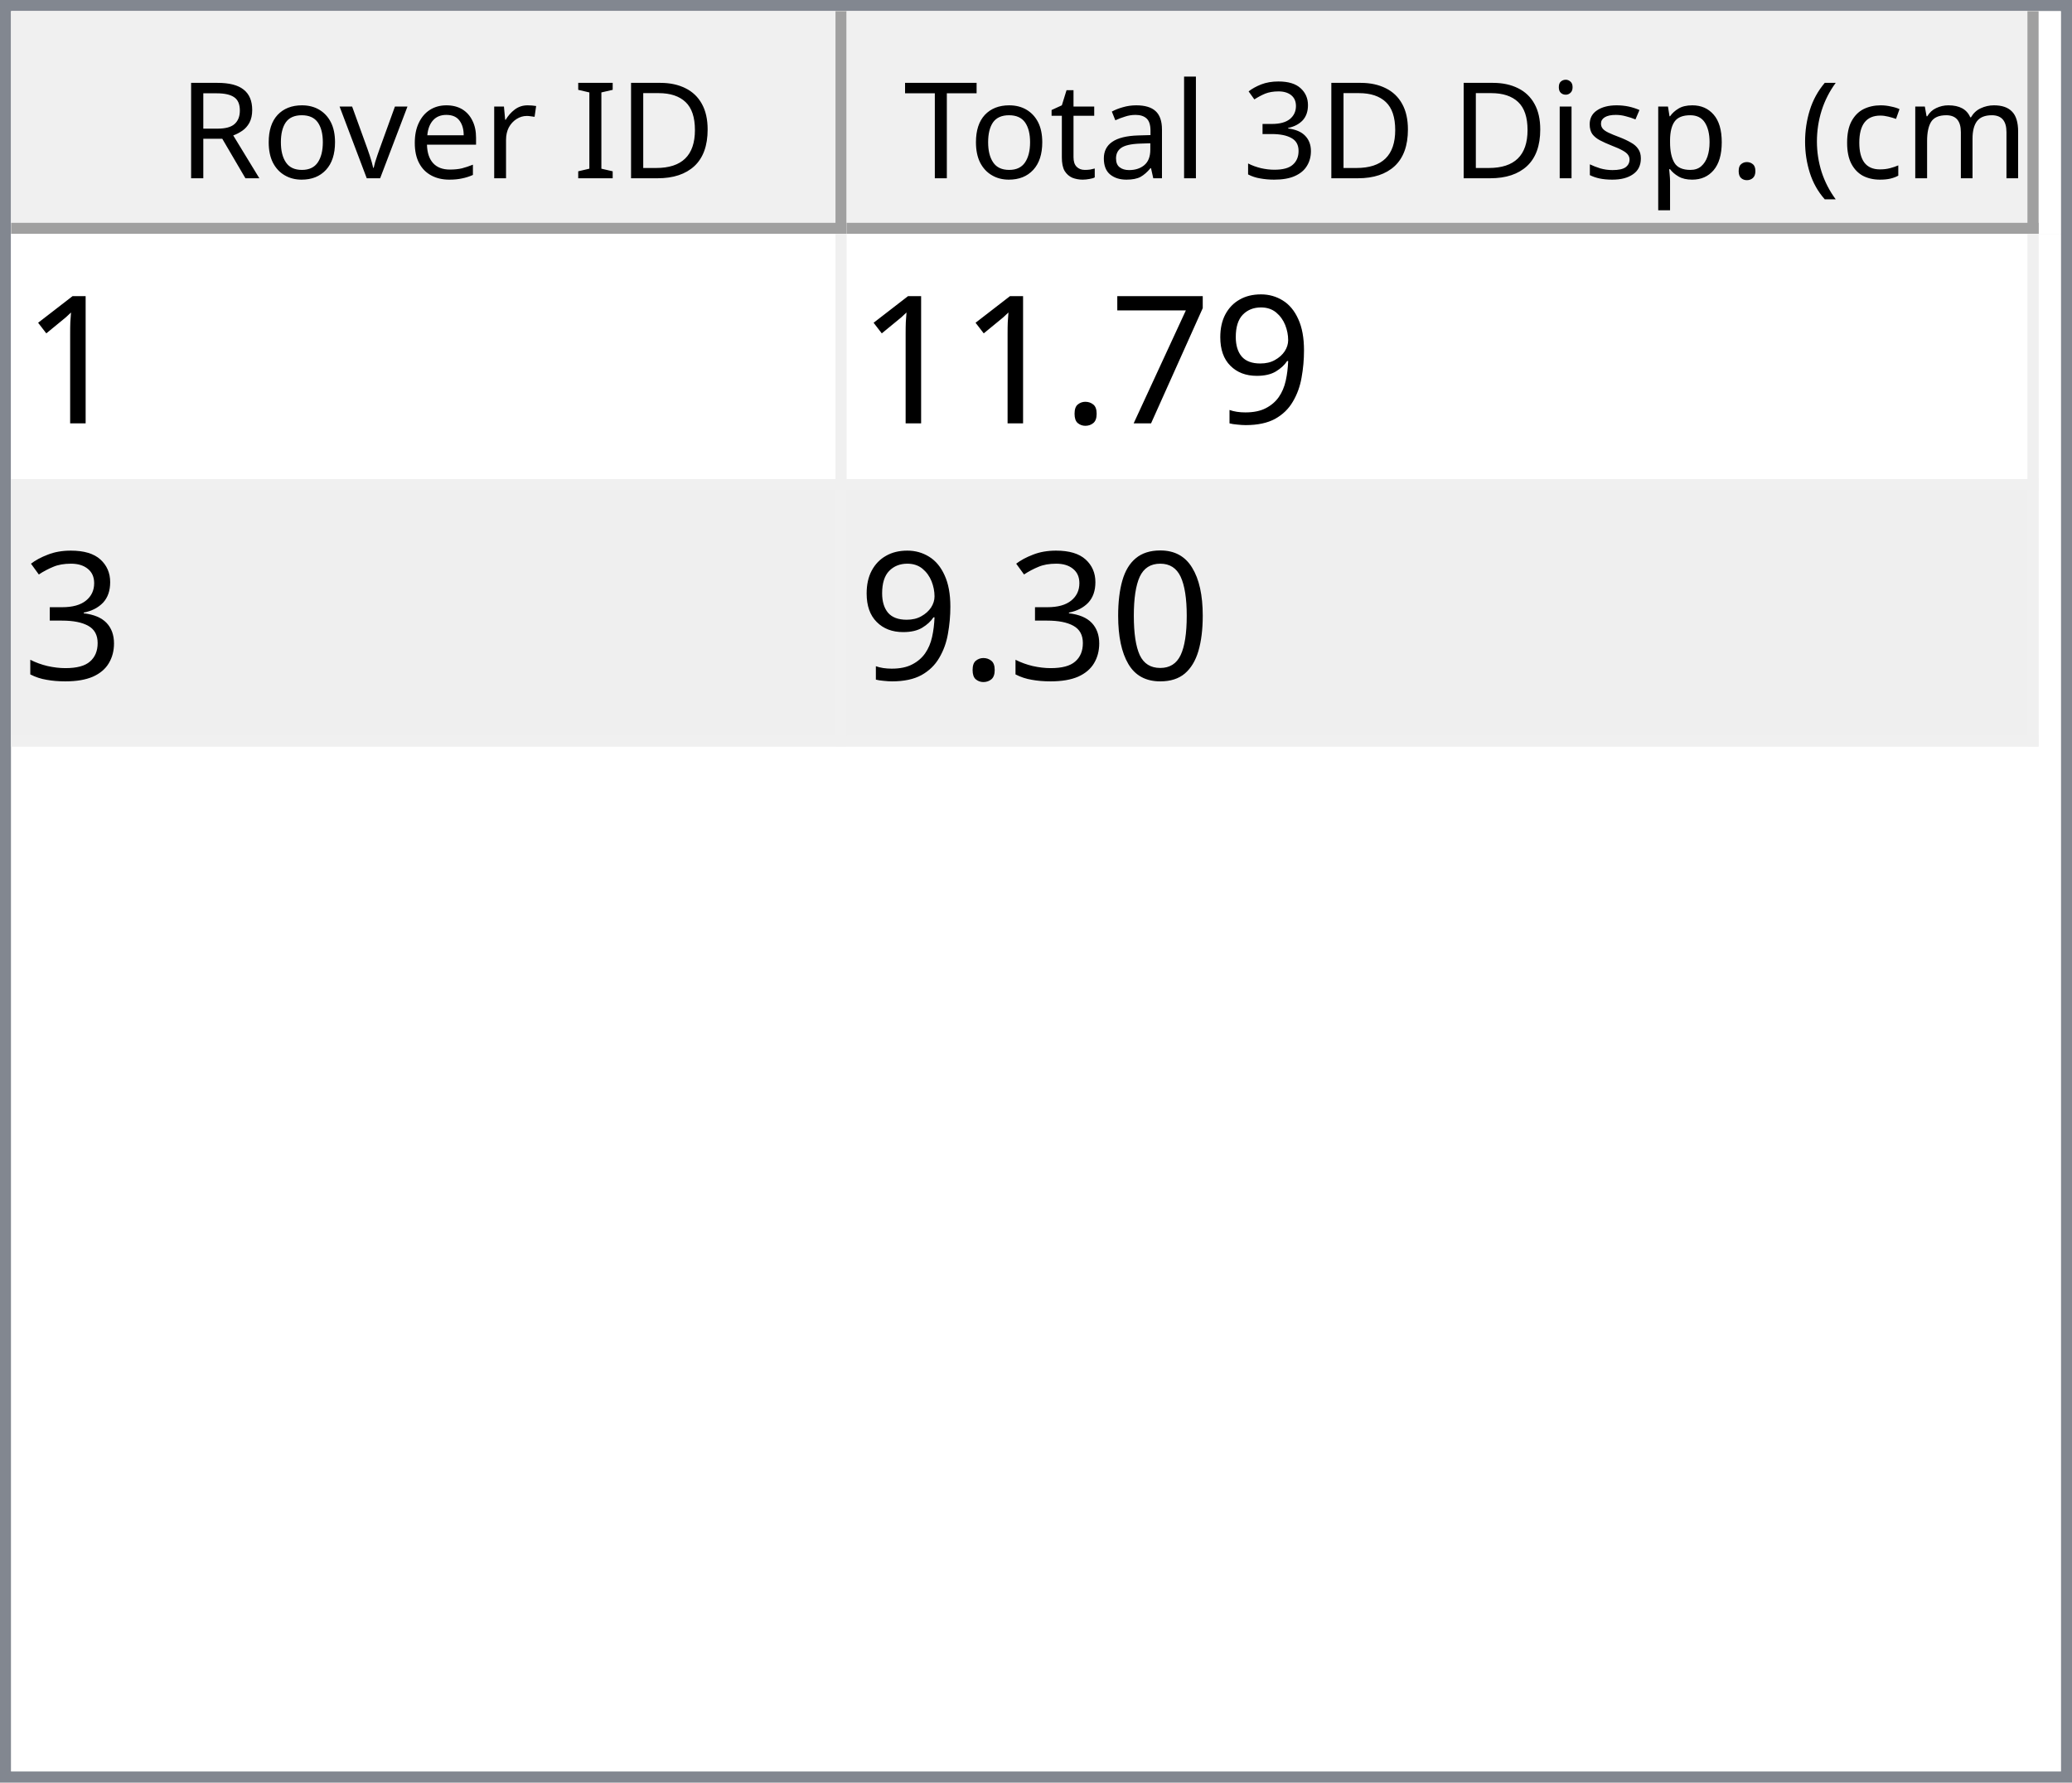
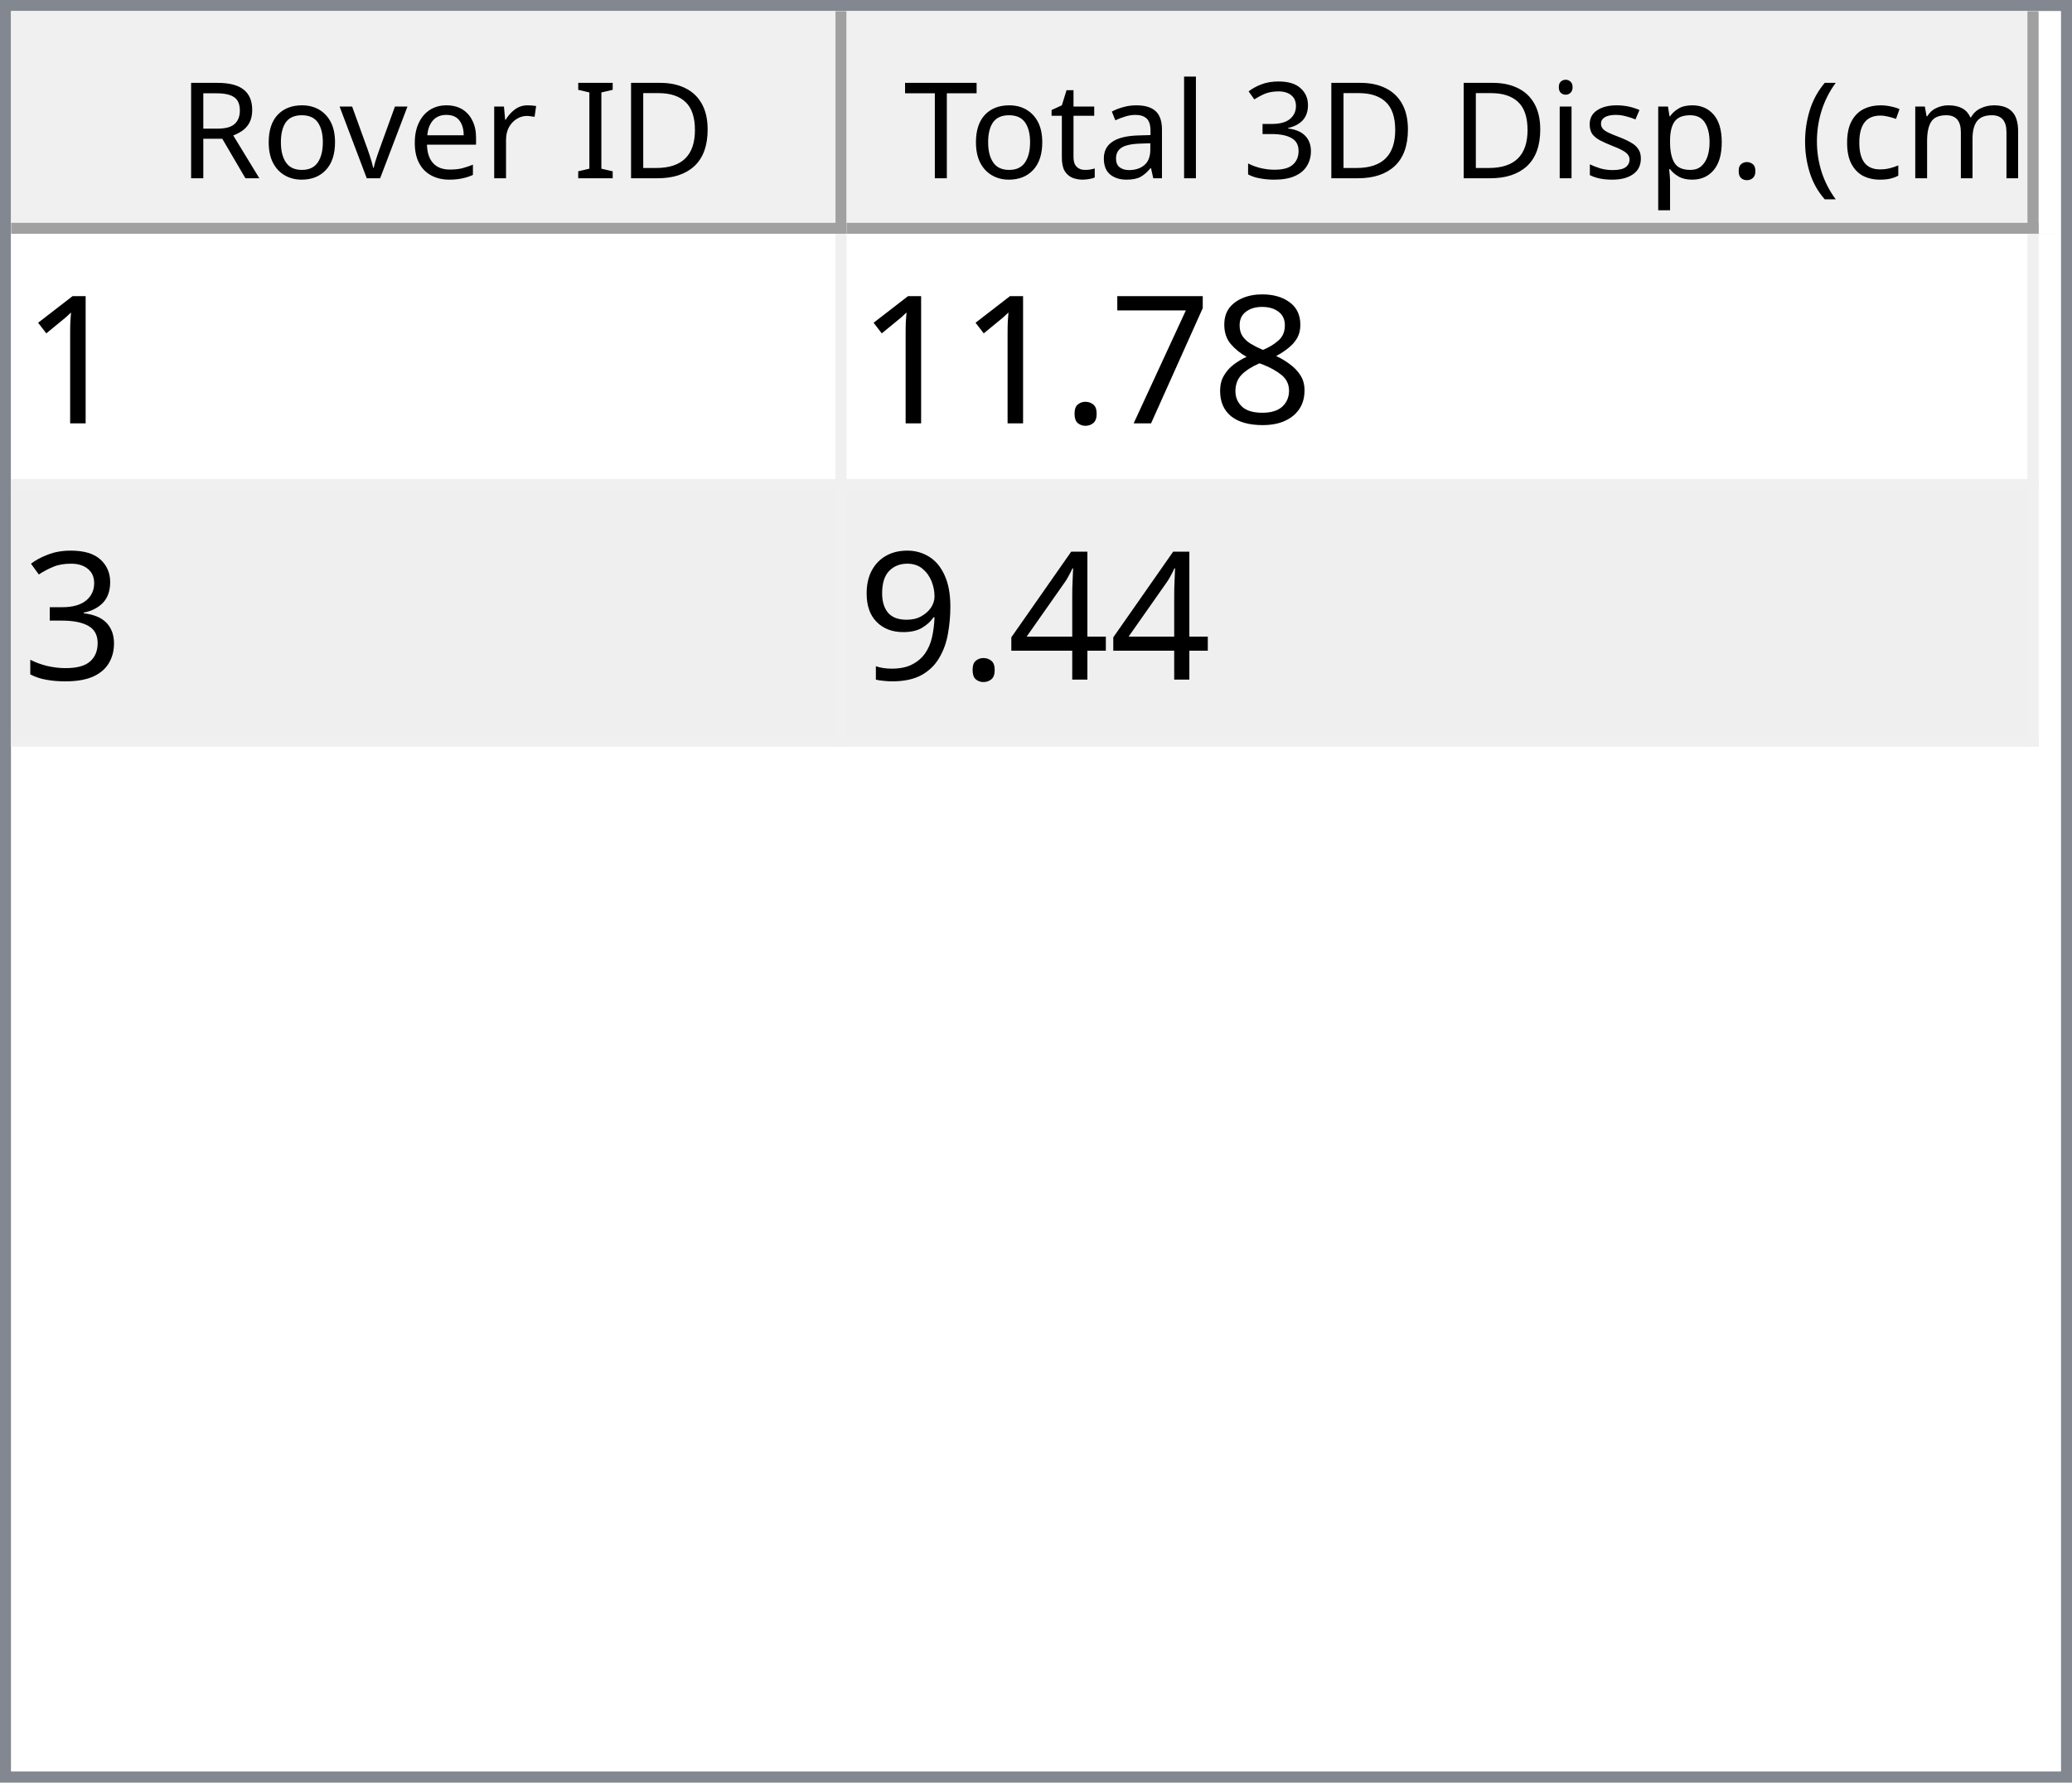
<svg xmlns="http://www.w3.org/2000/svg" style="fill-opacity:1; color-rendering:auto; color-interpolation:auto; text-rendering:auto; stroke:black; stroke-linecap:square; stroke-miterlimit:10; shape-rendering:auto; stroke-opacity:1; fill:black; stroke-dasharray:none; font-weight:normal; stroke-width:1; font-family:'Dialog'; font-style:normal; stroke-linejoin:miter; font-size:12px; stroke-dashoffset:0; image-rendering:auto;" width="186" height="160">
  <defs id="genericDefs" />
  <g>
    <defs id="defs1">
      <clipPath clipPathUnits="userSpaceOnUse" id="clipPath1">
        <path d="M0 0 L186 0 L186 160 L0 160 L0 0 Z" />
      </clipPath>
      <clipPath clipPathUnits="userSpaceOnUse" id="clipPath2">
        <path d="M0 0 L0 160 L186 160 L186 0 Z" />
      </clipPath>
      <clipPath clipPathUnits="userSpaceOnUse" id="clipPath3">
        <path d="M0 0 L0 20 L184 20 L184 0 Z" />
      </clipPath>
      <clipPath clipPathUnits="userSpaceOnUse" id="clipPath4">
        <path d="M0 0 L0 20 L75 20 L75 0 Z" />
      </clipPath>
      <clipPath clipPathUnits="userSpaceOnUse" id="clipPath5">
        <path d="M1 1 L1 19 L74 19 L74 1 Z" />
      </clipPath>
      <clipPath clipPathUnits="userSpaceOnUse" id="clipPath6">
        <path d="M0 0 L0 18 L73 18 L73 0 Z" />
      </clipPath>
      <clipPath clipPathUnits="userSpaceOnUse" id="clipPath7">
        <path d="M-0.5 -0.5 L-0.5 19.5 L74.5 19.5 L74.5 -0.5 Z" />
      </clipPath>
      <clipPath clipPathUnits="userSpaceOnUse" id="clipPath8">
        <path d="M0 0 L0 20 L107 20 L107 0 Z" />
      </clipPath>
      <clipPath clipPathUnits="userSpaceOnUse" id="clipPath9">
        <path d="M1 1 L1 19 L106 19 L106 1 Z" />
      </clipPath>
      <clipPath clipPathUnits="userSpaceOnUse" id="clipPath10">
        <path d="M0 0 L0 18 L105 18 L105 0 Z" />
      </clipPath>
      <clipPath clipPathUnits="userSpaceOnUse" id="clipPath11">
        <path d="M-0.5 -0.5 L-0.5 19.5 L106.5 19.5 L106.5 -0.5 Z" />
      </clipPath>
      <clipPath clipPathUnits="userSpaceOnUse" id="clipPath12">
        <path d="M0 0 L0 138 L184 138 L184 0 Z" />
      </clipPath>
      <clipPath clipPathUnits="userSpaceOnUse" id="clipPath13">
        <path d="M0 0 L0 46 L182 46 L182 0 Z" />
      </clipPath>
      <clipPath clipPathUnits="userSpaceOnUse" id="clipPath14">
        <path d="M-0.5 -0.5 L-0.5 45.5 L181.5 45.5 L181.5 -0.5 Z" />
      </clipPath>
      <clipPath clipPathUnits="userSpaceOnUse" id="clipPath15">
        <path d="M0 0 L0 22 L74 22 L74 0 Z" />
      </clipPath>
      <clipPath clipPathUnits="userSpaceOnUse" id="clipPath16">
        <path d="M0 0 L0 22 L106 22 L106 0 Z" />
      </clipPath>
      <font horiz-adv-x="64.551" id="font1">
        <font-face ascent="107.91" descent="25.098" units-per-em="100" style="font-style:normal; font-family:Segoe UI; font-weight:normal;" />
        <missing-glyph horiz-adv-x="64.551" d="M8.109 0 L8.109 68.266 L56.453 68.266 L56.453 0 L8.109 0 ZM15.328 7.234 L49.219 7.234 L49.219 61.031 L15.328 61.031 L15.328 7.234 Z" />
        <glyph unicode="D" horiz-adv-x="70.117" d="M9.188 0 L9.188 70.016 L28.516 70.016 Q65.531 70.016 65.531 35.891 Q65.531 19.672 55.25 9.836 Q44.969 0 27.734 0 L9.188 0 ZM17.391 62.594 L17.391 7.422 L27.828 7.422 Q41.609 7.422 49.273 14.797 Q56.938 22.172 56.938 35.688 Q56.938 62.594 28.328 62.594 L17.391 62.594 Z" />
        <glyph unicode="I" horiz-adv-x="26.611" d="M17.391 0 L9.188 0 L9.188 70.016 L17.391 70.016 L17.391 0 Z" />
        <glyph unicode=" " horiz-adv-x="27.393" d="" />
        <glyph unicode="r" horiz-adv-x="34.766" d="M34.188 41.891 Q32.078 43.5 28.125 43.5 Q23 43.5 19.555 38.672 Q16.109 33.844 16.109 25.484 L16.109 0 L8.109 0 L8.109 50 L16.109 50 L16.109 39.703 L16.312 39.703 Q18.016 44.969 21.531 47.922 Q25.047 50.875 29.391 50.875 Q32.516 50.875 34.188 50.203 L34.188 41.891 Z" />
        <glyph unicode="e" horiz-adv-x="52.295" d="M48.297 23 L12.984 23 Q13.188 14.656 17.484 10.109 Q21.781 5.562 29.297 5.562 Q37.75 5.562 44.828 11.141 L44.828 3.609 Q38.234 -1.172 27.391 -1.172 Q16.797 -1.172 10.742 5.641 Q4.688 12.453 4.688 24.812 Q4.688 36.469 11.305 43.82 Q17.922 51.172 27.734 51.172 Q37.547 51.172 42.922 44.828 Q48.297 38.484 48.297 27.203 L48.297 23 ZM40.094 29.781 Q40.047 36.719 36.75 40.578 Q33.453 44.438 27.594 44.438 Q21.922 44.438 17.969 40.383 Q14.016 36.328 13.094 29.781 L40.094 29.781 Z" />
        <glyph unicode="v" horiz-adv-x="47.9" d="M47.406 50 L27.484 0 L19.625 0 L0.688 50 L9.469 50 L22.172 13.672 Q23.578 9.672 23.922 6.688 L24.125 6.688 Q24.609 10.453 25.688 13.484 L38.969 50 L47.406 50 Z" />
        <glyph unicode="o" horiz-adv-x="58.594" d="M29 -1.172 Q17.922 -1.172 11.305 5.836 Q4.688 12.844 4.688 24.422 Q4.688 37.016 11.57 44.094 Q18.453 51.172 30.172 51.172 Q41.359 51.172 47.633 44.289 Q53.906 37.406 53.906 25.203 Q53.906 13.234 47.141 6.031 Q40.375 -1.172 29 -1.172 ZM29.594 44.438 Q21.875 44.438 17.383 39.188 Q12.891 33.938 12.891 24.703 Q12.891 15.828 17.43 10.695 Q21.969 5.562 29.594 5.562 Q37.359 5.562 41.531 10.594 Q45.703 15.625 45.703 24.906 Q45.703 34.281 41.531 39.359 Q37.359 44.438 29.594 44.438 Z" />
        <glyph unicode="R" horiz-adv-x="59.814" d="M59.375 0 L49.609 0 L37.891 19.625 Q36.281 22.359 34.766 24.289 Q33.25 26.219 31.664 27.438 Q30.078 28.656 28.25 29.219 Q26.422 29.781 24.125 29.781 L17.391 29.781 L17.391 0 L9.188 0 L9.188 70.016 L30.078 70.016 Q34.672 70.016 38.555 68.867 Q42.438 67.719 45.289 65.375 Q48.141 63.031 49.758 59.547 Q51.375 56.062 51.375 51.375 Q51.375 47.703 50.273 44.656 Q49.172 41.609 47.148 39.211 Q45.125 36.812 42.266 35.133 Q39.406 33.453 35.844 32.516 L35.844 32.328 Q37.594 31.547 38.891 30.547 Q40.188 29.547 41.359 28.18 Q42.531 26.812 43.68 25.078 Q44.828 23.344 46.234 21.047 L59.375 0 ZM17.391 62.594 L17.391 37.203 L28.516 37.203 Q31.594 37.203 34.203 38.133 Q36.812 39.062 38.719 40.797 Q40.625 42.531 41.703 45.047 Q42.781 47.562 42.781 50.688 Q42.781 56.297 39.141 59.445 Q35.5 62.594 28.609 62.594 L17.391 62.594 Z" />
        <glyph unicode=")" horiz-adv-x="30.176" d="M8.297 -15.922 L1.172 -15.922 Q16.406 2.344 16.406 26.812 Q16.406 51.469 1.078 70.016 L8.297 70.016 Q23.531 52.156 23.531 26.703 Q23.531 1.375 8.297 -15.922 Z" />
        <glyph unicode="m" horiz-adv-x="86.133" d="M79.109 0 L71.094 0 L71.094 28.719 Q71.094 37.016 68.531 40.727 Q65.969 44.438 59.906 44.438 Q54.781 44.438 51.195 39.75 Q47.609 35.062 47.609 28.516 L47.609 0 L39.594 0 L39.594 29.688 Q39.594 44.438 28.219 44.438 Q22.953 44.438 19.531 40.016 Q16.109 35.594 16.109 28.516 L16.109 0 L8.109 0 L8.109 50 L16.109 50 L16.109 42.094 L16.312 42.094 Q21.625 51.172 31.844 51.172 Q36.969 51.172 40.773 48.312 Q44.578 45.453 46 40.828 Q51.562 51.172 62.594 51.172 Q79.109 51.172 79.109 30.812 L79.109 0 Z" />
        <glyph unicode="c" horiz-adv-x="46.191" d="M42.188 2.297 Q36.422 -1.172 28.516 -1.172 Q17.828 -1.172 11.258 5.789 Q4.688 12.75 4.688 23.828 Q4.688 36.188 11.766 43.68 Q18.844 51.172 30.672 51.172 Q37.25 51.172 42.281 48.734 L42.281 40.531 Q36.719 44.438 30.375 44.438 Q22.703 44.438 17.797 38.945 Q12.891 33.453 12.891 24.516 Q12.891 15.719 17.508 10.641 Q22.125 5.562 29.891 5.562 Q36.422 5.562 42.188 9.906 L42.188 2.297 Z" />
        <glyph unicode="(" horiz-adv-x="30.176" d="M29.109 -15.922 L21.969 -15.922 Q6.844 1.375 6.844 26.703 Q6.844 52.156 21.969 70.016 L29.203 70.016 Q13.875 51.469 13.875 26.812 Q13.875 2.344 29.109 -15.922 Z" />
        <glyph unicode="." horiz-adv-x="21.68" d="M10.891 -1.078 Q8.641 -1.078 7.055 0.539 Q5.469 2.156 5.469 4.391 Q5.469 6.641 7.055 8.273 Q8.641 9.906 10.891 9.906 Q13.188 9.906 14.797 8.273 Q16.406 6.641 16.406 4.391 Q16.406 2.156 14.797 0.539 Q13.188 -1.078 10.891 -1.078 Z" />
        <glyph unicode="p" horiz-adv-x="58.789" d="M16.312 7.234 L16.109 7.234 L16.109 -23 L8.109 -23 L8.109 50 L16.109 50 L16.109 41.219 L16.312 41.219 Q22.219 51.172 33.594 51.172 Q43.266 51.172 48.688 44.461 Q54.109 37.75 54.109 26.469 Q54.109 13.922 48 6.375 Q41.891 -1.172 31.297 -1.172 Q21.578 -1.172 16.312 7.234 ZM16.109 27.391 L16.109 20.406 Q16.109 14.203 20.141 9.883 Q24.172 5.562 30.375 5.562 Q37.641 5.562 41.773 11.133 Q45.906 16.703 45.906 26.609 Q45.906 34.969 42.047 39.703 Q38.188 44.438 31.594 44.438 Q24.609 44.438 20.359 39.578 Q16.109 34.719 16.109 27.391 Z" />
        <glyph unicode="s" horiz-adv-x="42.432" d="M5.078 1.812 L5.078 10.406 Q11.625 5.562 19.484 5.562 Q30.031 5.562 30.031 12.594 Q30.031 14.594 29.125 15.992 Q28.219 17.391 26.68 18.461 Q25.141 19.531 23.07 20.383 Q21 21.234 18.609 22.172 Q15.281 23.484 12.766 24.828 Q10.25 26.172 8.57 27.859 Q6.891 29.547 6.031 31.695 Q5.172 33.844 5.172 36.719 Q5.172 40.234 6.789 42.945 Q8.406 45.656 11.086 47.484 Q13.766 49.312 17.211 50.242 Q20.656 51.172 24.312 51.172 Q30.812 51.172 35.938 48.922 L35.938 40.828 Q30.422 44.438 23.25 44.438 Q21 44.438 19.195 43.922 Q17.391 43.406 16.094 42.477 Q14.797 41.547 14.086 40.258 Q13.375 38.969 13.375 37.406 Q13.375 35.453 14.086 34.133 Q14.797 32.812 16.164 31.789 Q17.531 30.766 19.484 29.938 Q21.438 29.109 23.922 28.125 Q27.25 26.859 29.883 25.516 Q32.516 24.172 34.375 22.484 Q36.234 20.797 37.234 18.602 Q38.234 16.406 38.234 13.375 Q38.234 9.672 36.602 6.938 Q34.969 4.203 32.234 2.398 Q29.5 0.594 25.93 -0.289 Q22.359 -1.172 18.453 -1.172 Q10.75 -1.172 5.078 1.812 Z" />
        <glyph unicode="i" horiz-adv-x="24.219" d="M12.203 62.703 Q10.062 62.703 8.547 64.164 Q7.031 65.625 7.031 67.875 Q7.031 70.125 8.547 71.609 Q10.062 73.094 12.203 73.094 Q14.406 73.094 15.945 71.609 Q17.484 70.125 17.484 67.875 Q17.484 65.719 15.945 64.211 Q14.406 62.703 12.203 62.703 ZM16.109 0 L8.109 0 L8.109 50 L16.109 50 L16.109 0 Z" />
        <glyph unicode="3" horiz-adv-x="53.906" d="M46.531 19.828 Q46.531 15.094 44.75 11.211 Q42.969 7.328 39.719 4.57 Q36.469 1.812 31.93 0.297 Q27.391 -1.219 21.922 -1.219 Q11.922 -1.219 6 2.594 L6 11.188 Q13.094 5.609 22.219 5.609 Q25.875 5.609 28.828 6.539 Q31.781 7.469 33.906 9.227 Q36.031 10.984 37.18 13.477 Q38.328 15.969 38.328 19.094 Q38.328 32.812 18.797 32.812 L12.984 32.812 L12.984 39.594 L18.5 39.594 Q35.797 39.594 35.797 52.484 Q35.797 64.406 22.609 64.406 Q15.188 64.406 8.688 59.422 L8.688 67.188 Q15.375 71.188 24.609 71.188 Q29 71.188 32.57 69.969 Q36.141 68.75 38.68 66.555 Q41.219 64.359 42.609 61.281 Q44 58.203 44 54.5 Q44 40.672 30.031 36.719 L30.031 36.531 Q33.594 36.141 36.625 34.797 Q39.656 33.453 41.852 31.305 Q44.047 29.156 45.289 26.25 Q46.531 23.344 46.531 19.828 Z" />
        <glyph unicode="l" horiz-adv-x="24.219" d="M16.109 0 L8.109 0 L8.109 74.031 L16.109 74.031 L16.109 0 Z" />
        <glyph unicode="a" horiz-adv-x="50.879" d="M43.891 0 L35.891 0 L35.891 7.812 L35.688 7.812 Q30.469 -1.172 20.312 -1.172 Q12.844 -1.172 8.617 2.781 Q4.391 6.734 4.391 13.281 Q4.391 27.297 20.906 29.594 L35.891 31.688 Q35.891 44.438 25.594 44.438 Q16.547 44.438 9.281 38.281 L9.281 46.484 Q16.656 51.172 26.266 51.172 Q43.891 51.172 43.891 32.516 L43.891 0 ZM35.891 25.297 L23.828 23.641 Q18.266 22.859 15.43 20.875 Q12.594 18.891 12.594 13.875 Q12.594 10.203 15.211 7.883 Q17.828 5.562 22.172 5.562 Q28.125 5.562 32.008 9.742 Q35.891 13.922 35.891 20.312 L35.891 25.297 Z" />
        <glyph unicode="t" horiz-adv-x="33.887" d="M31.297 0.484 Q28.469 -1.078 23.828 -1.078 Q10.688 -1.078 10.688 13.578 L10.688 43.172 L2.094 43.172 L2.094 50 L10.688 50 L10.688 62.203 L18.703 64.797 L18.703 50 L31.297 50 L31.297 43.172 L18.703 43.172 L18.703 14.984 Q18.703 9.969 20.414 7.82 Q22.125 5.672 26.078 5.672 Q29.109 5.672 31.297 7.328 L31.297 0.484 Z" />
        <glyph unicode="T" horiz-adv-x="52.393" d="M50.594 62.594 L30.375 62.594 L30.375 0 L22.172 0 L22.172 62.594 L2 62.594 L2 70.016 L50.594 70.016 L50.594 62.594 Z" />
      </font>
      <font horiz-adv-x="75.0" id="font2">
        <font-face ascent="100.537" descent="21.973" units-per-em="100" style="font-style:normal; font-family:sans-serif; font-weight:normal;" />
        <missing-glyph horiz-adv-x="75.0" d="M12.5 0 L12.5 62.5 L62.5 62.5 L62.5 0 L12.5 0 ZM14.062 1.562 L60.938 1.562 L60.938 60.938 L14.062 60.938 L14.062 1.562 Z" />
        <glyph unicode="1" horiz-adv-x="55.615" d="M37.25 0 L28.469 0 L28.469 56 Q25.297 52.984 20.141 49.953 Q14.984 46.922 10.891 45.406 L10.891 53.906 Q18.266 57.375 23.781 62.305 Q29.297 67.234 31.594 71.875 L37.25 71.875 L37.25 0 Z" />
-         <glyph unicode="9" horiz-adv-x="55.615" d="M5.469 16.547 L13.922 17.328 Q14.984 11.375 18.016 8.688 Q21.047 6 25.781 6 Q29.828 6 32.883 7.859 Q35.938 9.719 37.891 12.82 Q39.844 15.922 41.164 21.195 Q42.484 26.469 42.484 31.938 Q42.484 32.516 42.438 33.688 Q39.797 29.5 35.234 26.883 Q30.672 24.266 25.344 24.266 Q16.453 24.266 10.305 30.711 Q4.156 37.156 4.156 47.703 Q4.156 58.594 10.578 65.234 Q17 71.875 26.656 71.875 Q33.641 71.875 39.43 68.117 Q45.219 64.359 48.219 57.398 Q51.219 50.438 51.219 37.25 Q51.219 23.531 48.242 15.406 Q45.266 7.281 39.383 3.031 Q33.5 -1.219 25.594 -1.219 Q17.188 -1.219 11.867 3.445 Q6.547 8.109 5.469 16.547 ZM41.453 48.141 Q41.453 55.719 37.43 60.156 Q33.406 64.594 27.734 64.594 Q21.875 64.594 17.531 59.812 Q13.188 55.031 13.188 47.406 Q13.188 40.578 17.312 36.305 Q21.438 32.031 27.484 32.031 Q33.594 32.031 37.523 36.305 Q41.453 40.578 41.453 48.141 Z" />
+         <glyph unicode="8" horiz-adv-x="55.615" d="M17.672 38.812 Q12.203 40.828 9.57 44.539 Q6.938 48.25 6.938 53.422 Q6.938 61.234 12.555 66.555 Q18.172 71.875 27.484 71.875 Q36.859 71.875 42.578 66.43 Q48.297 60.984 48.297 53.172 Q48.297 48.188 45.68 44.508 Q43.062 40.828 37.75 38.812 Q44.344 36.672 47.781 31.883 Q51.219 27.094 51.219 20.453 Q51.219 11.281 44.727 5.031 Q38.234 -1.219 27.641 -1.219 Q17.047 -1.219 10.547 5.055 Q4.047 11.328 4.047 20.703 Q4.047 27.688 7.594 32.398 Q11.141 37.109 17.672 38.812 ZM15.922 53.719 Q15.922 48.641 19.195 45.414 Q22.469 42.188 27.688 42.188 Q32.766 42.188 36.016 45.383 Q39.266 48.578 39.266 53.219 Q39.266 58.062 35.914 61.359 Q32.562 64.656 27.594 64.656 Q22.562 64.656 19.242 61.43 Q15.922 58.203 15.922 53.719 ZM13.094 20.656 Q13.094 16.891 14.875 13.375 Q16.656 9.859 20.172 7.93 Q23.688 6 27.734 6 Q34.031 6 38.133 10.055 Q42.234 14.109 42.234 20.359 Q42.234 26.703 38.016 30.859 Q33.797 35.016 27.438 35.016 Q21.234 35.016 17.164 30.914 Q13.094 26.812 13.094 20.656 Z" />
        <glyph unicode="7" horiz-adv-x="55.615" d="M4.734 62.203 L4.734 70.656 L51.078 70.656 L51.078 63.812 Q44.234 56.547 37.523 44.484 Q30.812 32.422 27.156 19.672 Q24.516 10.688 23.781 0 L14.75 0 Q14.891 8.453 18.062 20.414 Q21.234 32.375 27.172 43.484 Q33.109 54.594 39.797 62.203 L4.734 62.203 Z" />
        <glyph unicode="." horiz-adv-x="27.783" d="M9.078 0 L9.078 10.016 L19.094 10.016 L19.094 0 L9.078 0 Z" />
        <glyph unicode="3" horiz-adv-x="55.615" d="M4.203 18.891 L12.984 20.062 Q14.5 12.594 18.141 9.297 Q21.781 6 27 6 Q33.203 6 37.477 10.297 Q41.75 14.594 41.75 20.953 Q41.75 27 37.797 30.93 Q33.844 34.859 27.734 34.859 Q25.25 34.859 21.531 33.891 L22.516 41.609 Q23.391 41.5 23.922 41.5 Q29.547 41.5 34.039 44.43 Q38.531 47.359 38.531 53.469 Q38.531 58.297 35.258 61.477 Q31.984 64.656 26.812 64.656 Q21.688 64.656 18.266 61.43 Q14.844 58.203 13.875 51.766 L5.078 53.328 Q6.688 62.156 12.398 67.016 Q18.109 71.875 26.609 71.875 Q32.469 71.875 37.398 69.359 Q42.328 66.844 44.945 62.5 Q47.562 58.156 47.562 53.266 Q47.562 48.641 45.07 44.828 Q42.578 41.016 37.703 38.766 Q44.047 37.312 47.562 32.695 Q51.078 28.078 51.078 21.141 Q51.078 11.766 44.242 5.25 Q37.406 -1.266 26.953 -1.266 Q17.531 -1.266 11.305 4.352 Q5.078 9.969 4.203 18.891 Z" />
-         <glyph unicode="0" horiz-adv-x="55.615" d="M4.156 35.297 Q4.156 48 6.766 55.742 Q9.375 63.484 14.523 67.68 Q19.672 71.875 27.484 71.875 Q33.25 71.875 37.594 69.555 Q41.938 67.234 44.773 62.867 Q47.609 58.5 49.219 52.227 Q50.828 45.953 50.828 35.297 Q50.828 22.703 48.242 14.969 Q45.656 7.234 40.508 3.008 Q35.359 -1.219 27.484 -1.219 Q17.141 -1.219 11.234 6.203 Q4.156 15.141 4.156 35.297 ZM13.188 35.297 Q13.188 17.672 17.312 11.836 Q21.438 6 27.484 6 Q33.547 6 37.672 11.859 Q41.797 17.719 41.797 35.297 Q41.797 52.984 37.672 58.789 Q33.547 64.594 27.391 64.594 Q21.344 64.594 17.719 59.469 Q13.188 52.938 13.188 35.297 Z" />
+         <glyph unicode="4" horiz-adv-x="55.615" d="M32.328 0 L32.328 17.141 L1.266 17.141 L1.266 25.203 L33.938 71.578 L41.109 71.578 L41.109 25.203 L50.781 25.203 L50.781 17.141 L41.109 17.141 L41.109 0 L32.328 0 ZM32.328 25.203 L32.328 57.469 L9.906 25.203 L32.328 25.203 Z" />
+         <glyph unicode="9" horiz-adv-x="55.615" d="M5.469 16.547 L13.922 17.328 Q14.984 11.375 18.016 8.688 Q21.047 6 25.781 6 Q29.828 6 32.883 7.859 Q35.938 9.719 37.891 12.82 Q39.844 15.922 41.164 21.195 Q42.484 26.469 42.484 31.938 Q42.484 32.516 42.438 33.688 Q39.797 29.5 35.234 26.883 Q30.672 24.266 25.344 24.266 Q16.453 24.266 10.305 30.711 Q4.156 37.156 4.156 47.703 Q4.156 58.594 10.578 65.234 Q17 71.875 26.656 71.875 Q33.641 71.875 39.43 68.117 Q45.219 64.359 48.219 57.398 Q51.219 50.438 51.219 37.25 Q51.219 23.531 48.242 15.406 Q45.266 7.281 39.383 3.031 Q33.5 -1.219 25.594 -1.219 Q17.188 -1.219 11.867 3.445 Q6.547 8.109 5.469 16.547 ZM41.453 48.141 Q41.453 55.719 37.43 60.156 Q33.406 64.594 27.734 64.594 Q21.875 64.594 17.531 59.812 Q13.188 55.031 13.188 47.406 Q13.188 40.578 17.312 36.305 Q21.438 32.031 27.484 32.031 Q33.594 32.031 37.523 36.305 Q41.453 40.578 41.453 48.141 Z" />
      </font>
    </defs>
    <g style="fill:white; stroke:white;">
      <rect x="0" y="0" width="186" style="clip-path:url(#clipPath1); stroke:none;" height="160" />
    </g>
    <g style="fill:white; text-rendering:optimizeSpeed; color-rendering:optimizeSpeed; image-rendering:optimizeSpeed; shape-rendering:crispEdges; stroke:white; color-interpolation:sRGB;">
      <rect x="0" width="186" height="160" y="0" style="stroke:none;" />
      <path style="stroke:none;" d="M0 160 L186 160 L186 0 L0 0 Z" />
    </g>
    <g style="fill:rgb(240,240,240); font-family:'Segoe UI'; stroke:rgb(240,240,240);">
      <rect x="0" y="0" width="186" style="clip-path:url(#clipPath2); stroke:none;" height="160" />
    </g>
    <g style="fill:rgb(130,135,144); font-family:'Segoe UI'; stroke:rgb(130,135,144);">
      <path d="M0 0 L186 0 L186 160 L0 160 L0 0 ZM1 1 L185 1 L185 159 L1 159 L1 1 Z" style="fill-rule:evenodd; clip-path:url(#clipPath2); stroke:none;" />
    </g>
    <g style="fill:white; font-family:'Segoe UI'; stroke:white;" transform="translate(1,1)">
      <rect x="0" y="0" width="184" style="clip-path:url(#clipPath3); stroke:none;" height="20" />
    </g>
    <g style="fill:rgb(240,240,240); font-family:'Segoe UI'; stroke:rgb(240,240,240);" transform="translate(1,1)">
      <rect x="0" y="0" width="75" style="clip-path:url(#clipPath4); stroke:none;" height="20" />
    </g>
    <g style="font-family:'Segoe UI';" transform="translate(2,2)">
      <text x="14" xml:space="preserve" y="14" style="clip-path:url(#clipPath6); stroke:none;">Rover ID</text>
    </g>
    <g style="fill:rgb(160,160,160); font-family:'Segoe UI'; stroke:rgb(160,160,160); stroke-linejoin:bevel;" transform="translate(1.5,1.5)">
      <line x1="74" x2="74" y1="0" style="fill:none; clip-path:url(#clipPath7);" y2="19" />
    </g>
    <g style="fill:rgb(160,160,160); font-family:'Segoe UI'; stroke:rgb(160,160,160); stroke-linejoin:bevel;" transform="matrix(1,0,0,1,1,1) translate(0.5,0.5)">
      <line x1="0" x2="74" y1="19" style="fill:none; clip-path:url(#clipPath7);" y2="19" />
    </g>
    <g style="fill:rgb(240,240,240); font-family:'Segoe UI'; stroke:rgb(240,240,240);" transform="translate(76,1)">
      <rect x="0" y="0" width="107" style="clip-path:url(#clipPath8); stroke:none;" height="20" />
    </g>
    <g style="font-family:'Segoe UI';" transform="translate(77,2)">
      <text x="1" xml:space="preserve" y="14" style="clip-path:url(#clipPath10); stroke:none;"> Total 3D Disp. (cm)</text>
    </g>
    <g style="fill:rgb(160,160,160); font-family:'Segoe UI'; stroke:rgb(160,160,160); stroke-linejoin:bevel;" transform="translate(76.5,1.5)">
      <line x1="106" x2="106" y1="0" style="fill:none; clip-path:url(#clipPath11);" y2="19" />
    </g>
    <g style="fill:rgb(160,160,160); font-family:'Segoe UI'; stroke:rgb(160,160,160); stroke-linejoin:bevel;" transform="matrix(1,0,0,1,76,1) translate(0.5,0.5)">
      <line x1="0" x2="106" y1="19" style="fill:none; clip-path:url(#clipPath11);" y2="19" />
    </g>
    <g style="fill:white; font-family:'Segoe UI'; stroke:white;" transform="translate(1,21)">
      <rect x="0" y="0" width="184" style="clip-path:url(#clipPath12); stroke:none;" height="138" />
    </g>
    <g style="fill:rgb(240,240,240); font-size:16px; font-family:sans-serif; stroke:rgb(240,240,240);" transform="translate(1,21)">
      <rect x="0" y="0" width="182" style="clip-path:url(#clipPath13); stroke:none;" height="46" />
      <line transform="translate(0.5,0.5)" x1="0" x2="181" y1="22" style="clip-path:url(#clipPath14); fill:none; stroke-linejoin:bevel;" y2="22" />
    </g>
    <g transform="matrix(1,0,0,1,1,21) translate(0.5,0.5)" style="fill:rgb(240,240,240); font-size:16px; font-family:sans-serif; stroke:rgb(240,240,240); stroke-linejoin:bevel;">
      <line x1="0" x2="181" y1="45" style="fill:none; clip-path:url(#clipPath14);" y2="45" />
    </g>
    <g transform="matrix(1,0,0,1,1,21) translate(0.5,0.5)" style="fill:rgb(240,240,240); font-size:16px; font-family:sans-serif; stroke:rgb(240,240,240); stroke-linejoin:bevel;">
      <line x1="74" x2="74" y1="0" style="fill:none; clip-path:url(#clipPath14);" y2="45" />
    </g>
    <g transform="matrix(1,0,0,1,1,21) translate(0.5,0.5)" style="fill:rgb(240,240,240); font-size:16px; font-family:sans-serif; stroke:rgb(240,240,240); stroke-linejoin:bevel;">
      <line x1="181" x2="181" y1="0" style="fill:none; clip-path:url(#clipPath14);" y2="45" />
    </g>
    <g style="fill:white; font-size:16px; font-family:sans-serif; stroke:white;" transform="matrix(1,0,0,1,1,21)">
      <rect x="0" y="0" width="74" style="clip-path:url(#clipPath15); stroke:none;" height="22" />
      <text x="1" y="17" style="fill:black; clip-path:url(#clipPath15); stroke:none;" xml:space="preserve">1</text>
    </g>
    <g style="fill:white; font-size:16px; font-family:sans-serif; stroke:white;" transform="matrix(1,0,0,1,1,21) translate(75,0)">
      <rect x="0" y="0" width="106" style="clip-path:url(#clipPath16); stroke:none;" height="22" />
-       <text x="1" y="17" style="fill:black; clip-path:url(#clipPath16); stroke:none;" xml:space="preserve">11.79</text>
+       <text x="1" y="17" style="fill:black; clip-path:url(#clipPath16); stroke:none;" xml:space="preserve">11.78</text>
    </g>
    <g style="fill:rgb(239,239,239); font-size:16px; font-family:sans-serif; stroke:rgb(239,239,239);" transform="matrix(1,0,0,1,1,21) translate(0,23)">
      <rect x="0" y="0" width="74" style="clip-path:url(#clipPath15); stroke:none;" height="22" />
      <text x="1" y="17" style="fill:black; clip-path:url(#clipPath15); stroke:none;" xml:space="preserve">3</text>
    </g>
    <g style="fill:rgb(239,239,239); font-size:16px; font-family:sans-serif; stroke:rgb(239,239,239);" transform="matrix(1,0,0,1,1,21) translate(75,23)">
      <rect x="0" y="0" width="106" style="clip-path:url(#clipPath16); stroke:none;" height="22" />
-       <text x="1" y="17" style="fill:black; clip-path:url(#clipPath16); stroke:none;" xml:space="preserve">9.30</text>
+       <text x="1" y="17" style="fill:black; clip-path:url(#clipPath16); stroke:none;" xml:space="preserve">9.44</text>
    </g>
  </g>
</svg>
